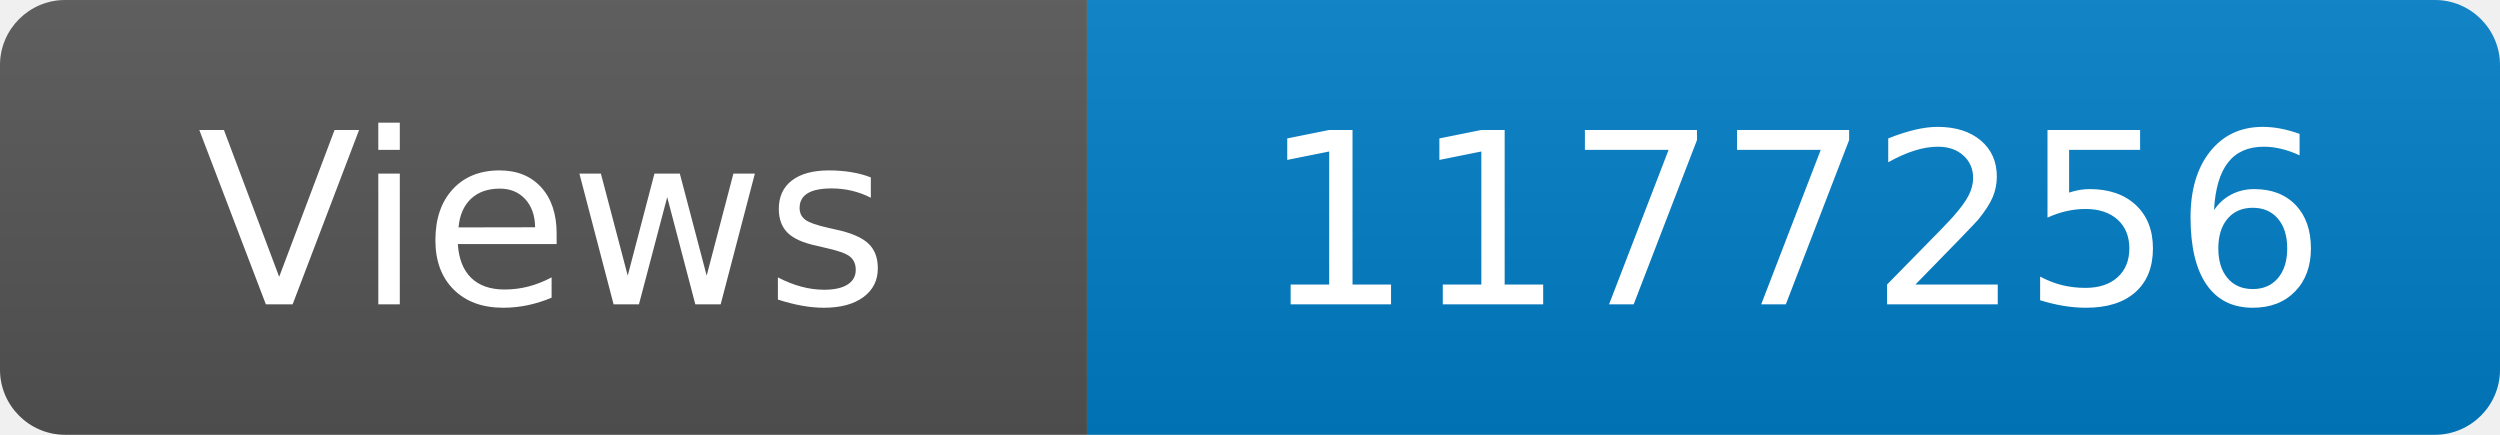
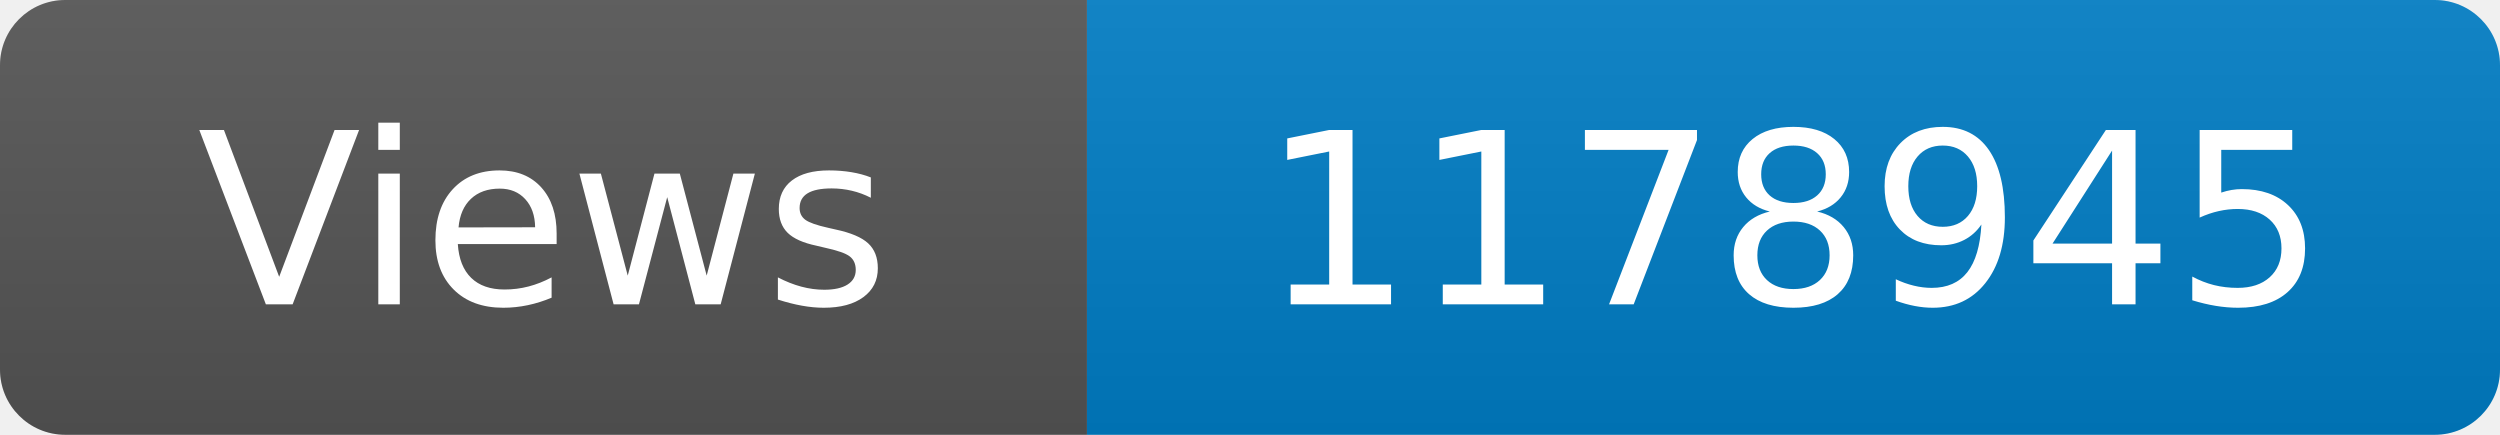
<svg xmlns="http://www.w3.org/2000/svg" width="115" height="20" role="img" aria-label="Maintained?: yes">
  <linearGradient id="s" x2="0" y2="100%">
    <stop offset="0" stop-color="#bbb" stop-opacity=".1" />
    <stop offset="1" stop-opacity=".1" />
  </linearGradient>
  <clipPath id="r">
    <rect width="115" height="20" rx="3" fill="#fff" />
  </clipPath>
  <g clip-path="url(#r)">
    <rect width="50" height="20" fill="#555" />
    <rect x="50" width="160" height="20" fill="#007ec6" />
    <rect width="115" height="20" fill="url(#s)" />
  </g>
  <g fill="#fff" text-anchor="middle" font-family="Verdana,Geneva,DejaVu Sans,sans-serif" font-size="110">
    <text x="250" y="140" transform="scale(.1)" fill="#fff">Views</text>
-     <text x="825" y="140" transform="scale(.1)" fill="#fff">1177256</text>
+     <text x="825" y="140" transform="scale(.1)" fill="#fff">1178945</text>
  </g>
</svg>
